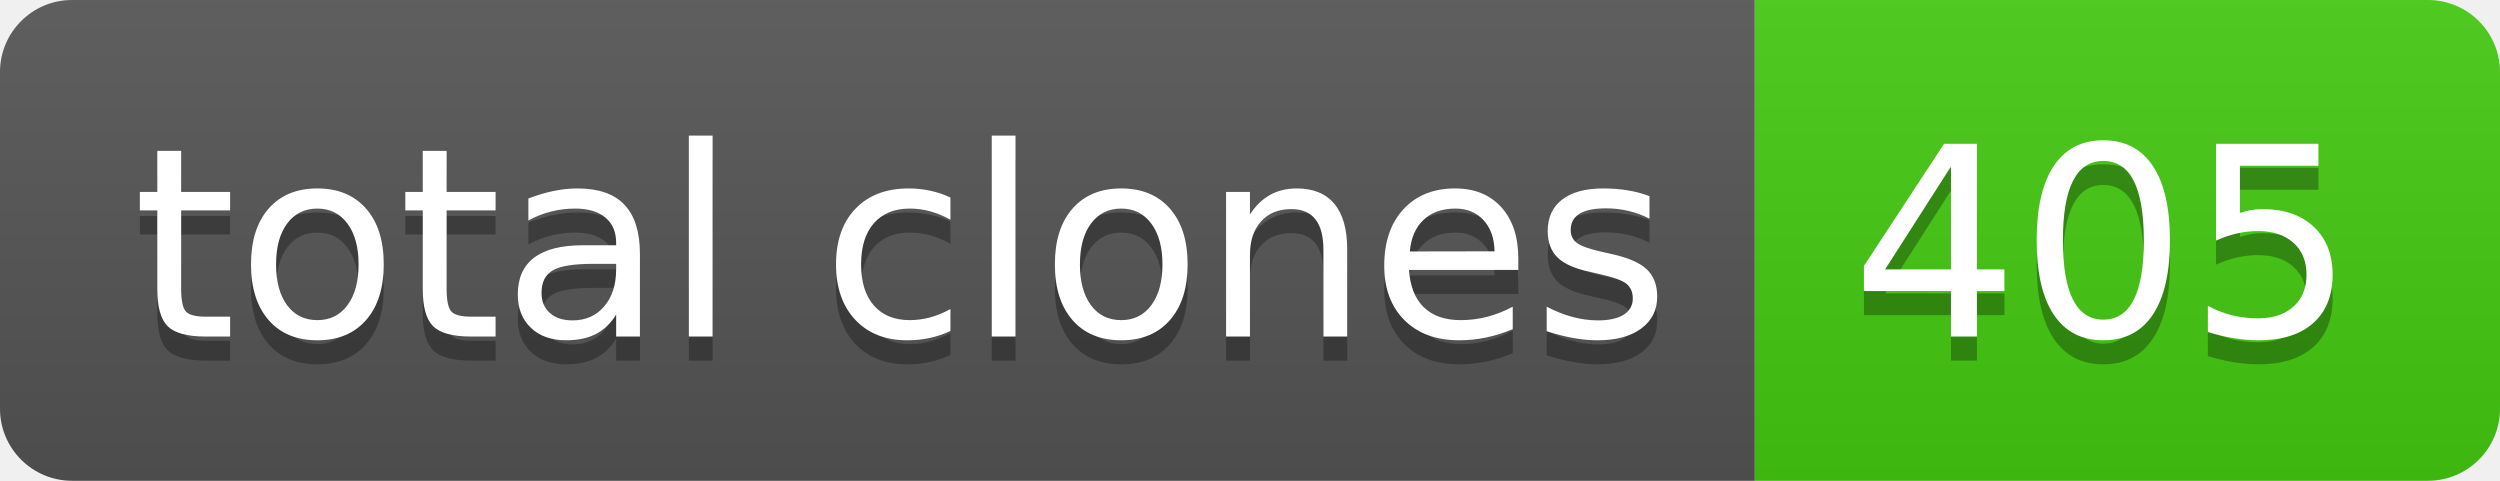
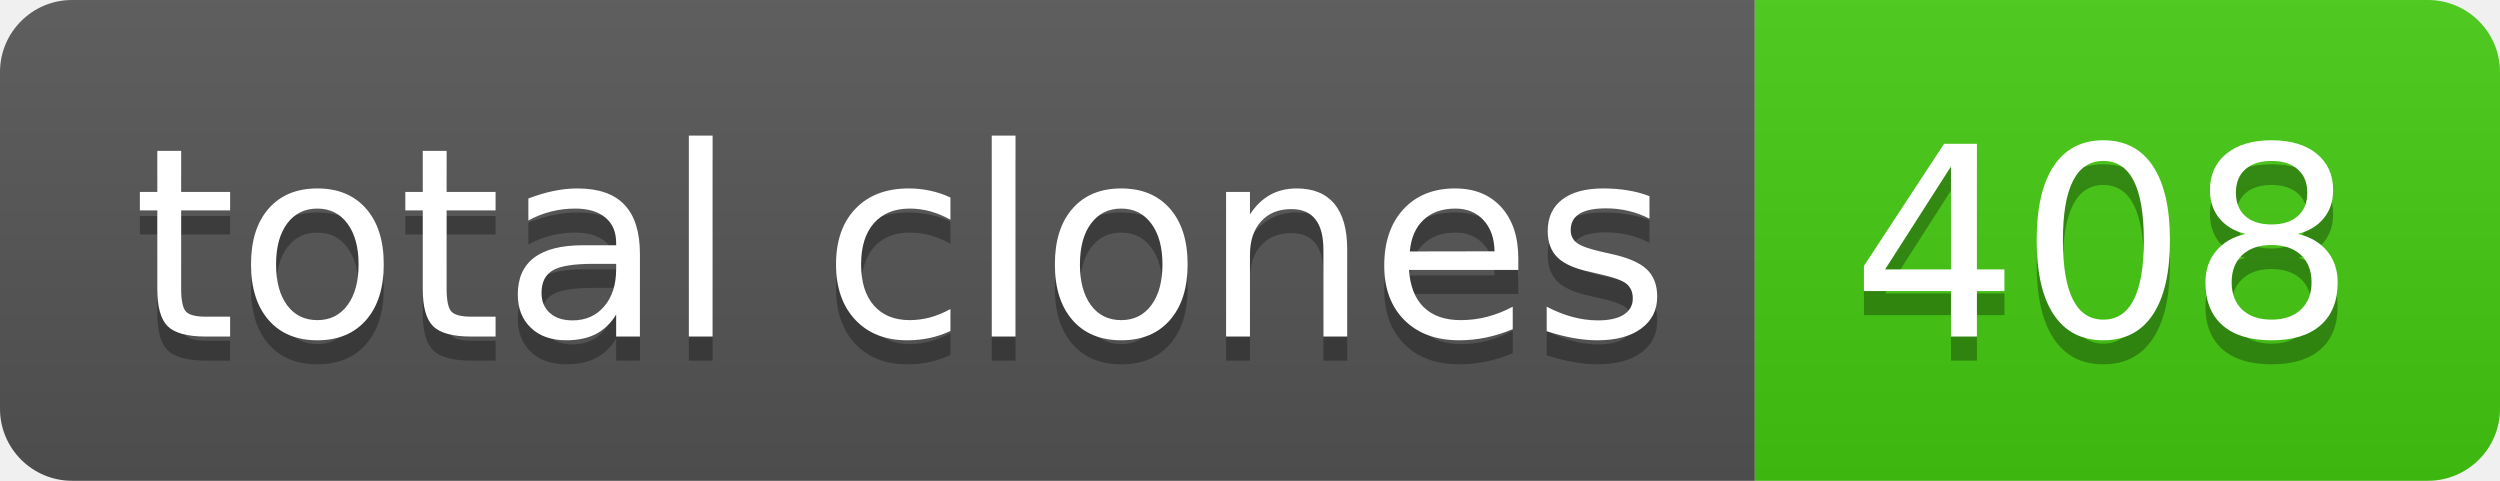
- <svg xmlns="http://www.w3.org/2000/svg" width="104" height="20" role="img" aria-label="total clones: 405">
+ <svg xmlns="http://www.w3.org/2000/svg" width="104" height="20" role="img" aria-label="total clones: 408">
  <linearGradient id="s" x2="0" y2="100%">
    <stop offset="0" stop-color="#bbb" stop-opacity=".1" />
    <stop offset="1" stop-opacity=".1" />
  </linearGradient>
  <clipPath id="r">
    <rect width="104" height="20" rx="3" fill="#fff" />
  </clipPath>
  <g clip-path="url(#r)">
    <rect width="73" height="20" fill="#555" />
    <rect x="73" width="31" height="20" fill="#4c1" />
    <rect width="104" height="20" fill="url(#s)" />
  </g>
  <g fill="#fff" text-anchor="middle" font-family="Verdana,Geneva,DejaVu Sans,sans-serif" text-rendering="geometricPrecision" font-size="110">
    <text aria-hidden="true" x="375" y="150" fill="#010101" fill-opacity=".3" transform="scale(.1)" textLength="630">total clones</text>
    <text x="375" y="140" transform="scale(.1)" fill="#fff" textLength="630">total clones</text>
-     <text aria-hidden="true" x="875" y="150" fill="#010101" fill-opacity=".3" transform="scale(.1)" textLength="210">405</text>
-     <text x="875" y="140" transform="scale(.1)" fill="#fff" textLength="210">405</text>
+     <text aria-hidden="true" x="875" y="150" fill="#010101" fill-opacity=".3" transform="scale(.1)" textLength="210">408</text>
+     <text x="875" y="140" transform="scale(.1)" fill="#fff" textLength="210">408</text>
  </g>
</svg>
